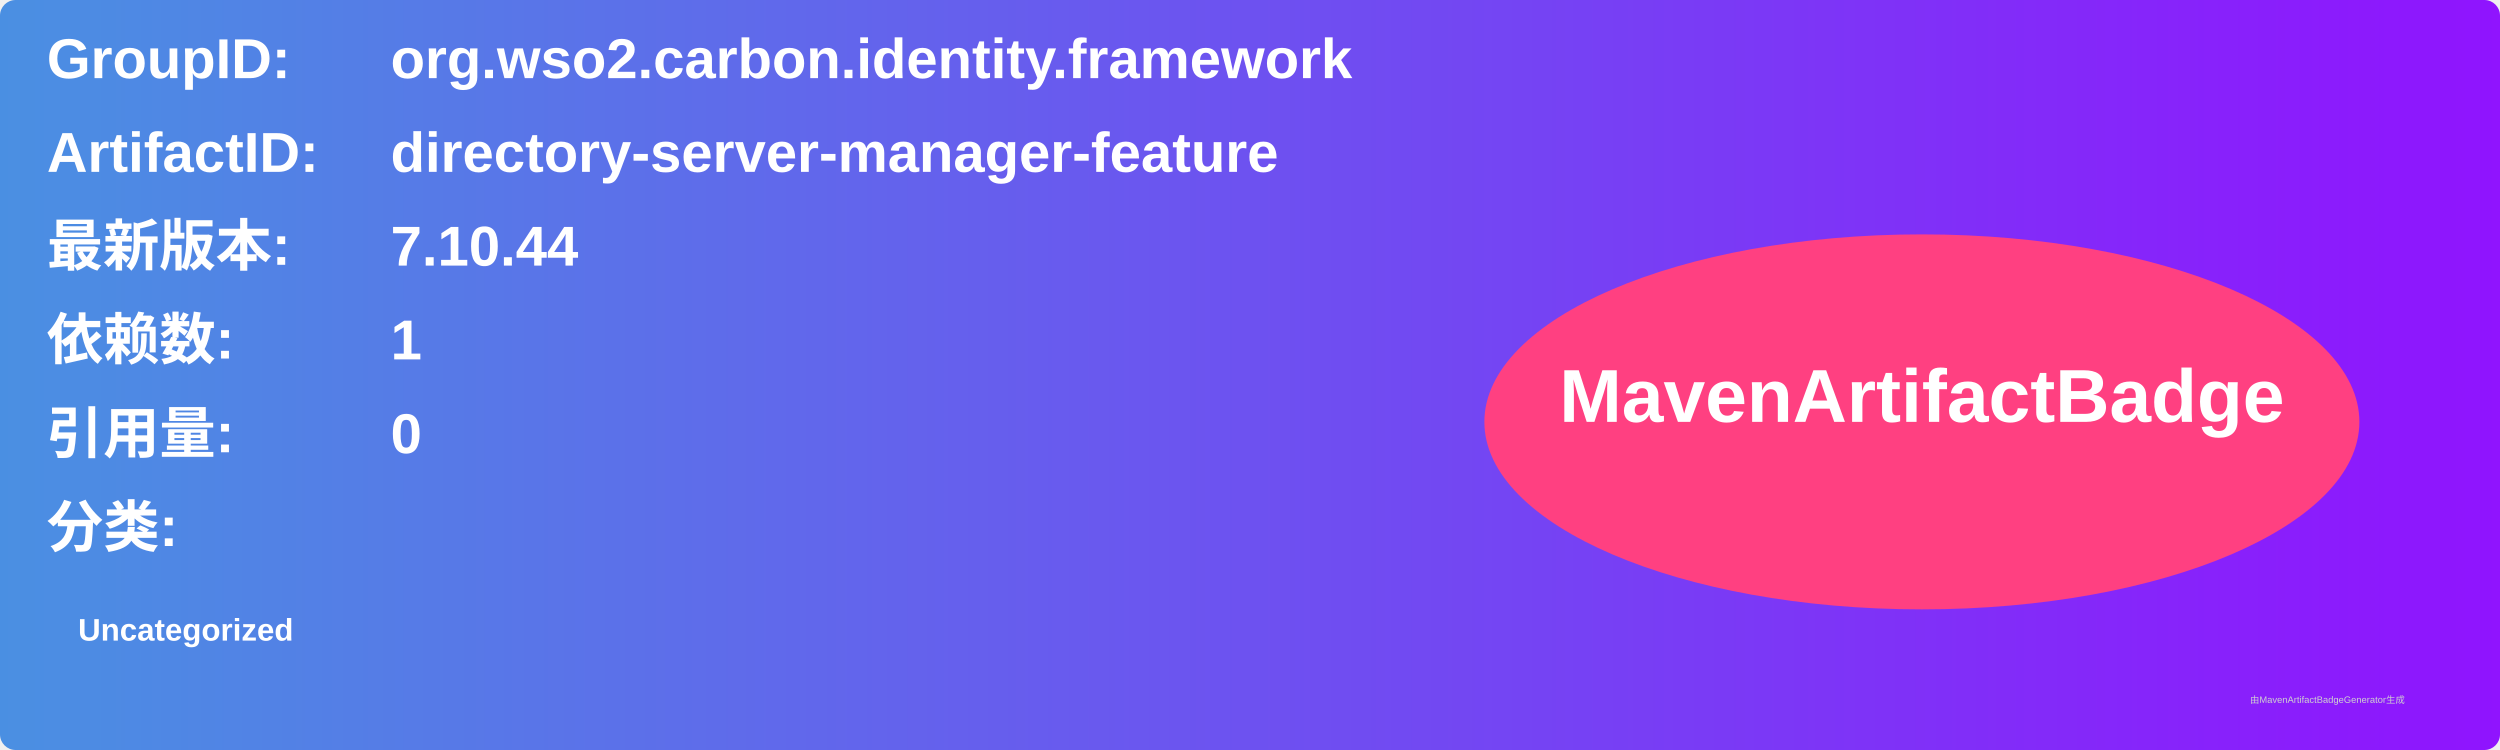
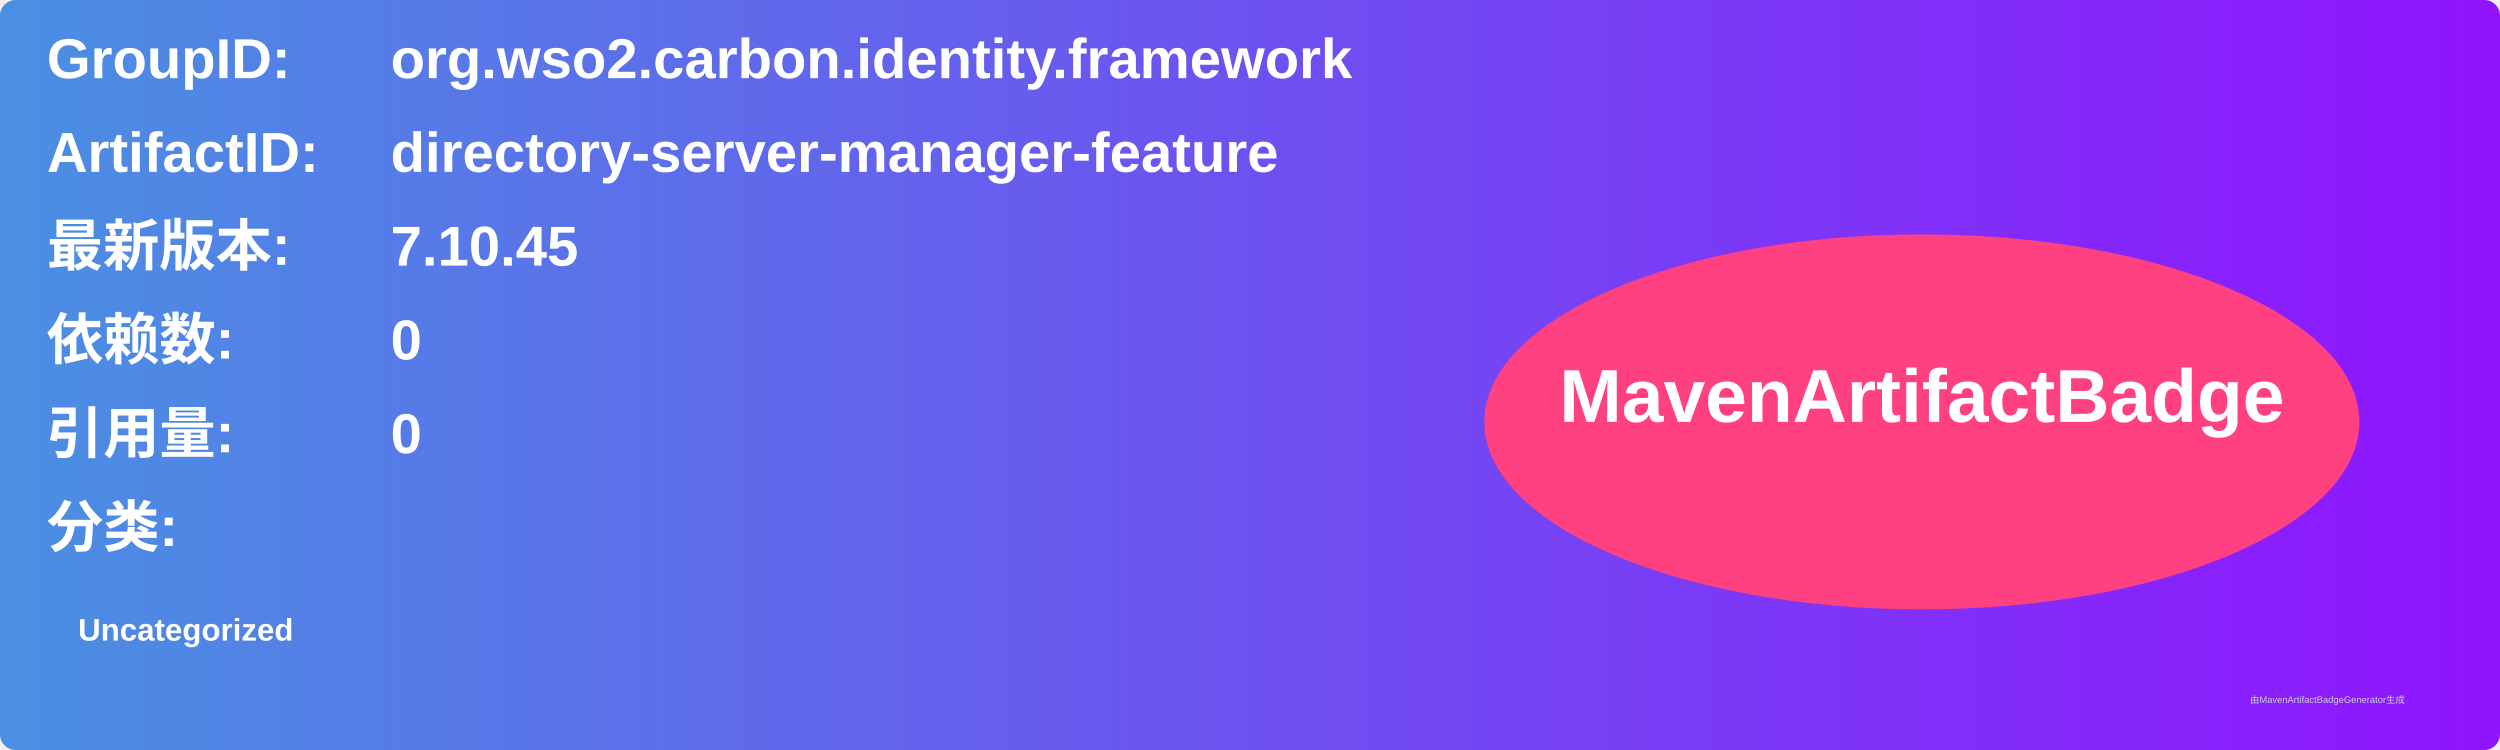
<svg xmlns="http://www.w3.org/2000/svg" width="800" height="240" viewBox="0 0 800 240">
  <linearGradient id="grad" x1="0%" y1="0%" x2="100%" y2="0%">
    <stop offset="0%" stop-color="#4a90e2" />
    <stop offset="100%" stop-color="#9013fe" />
  </linearGradient>
  <rect width="100%" height="100%" rx="5" ry="5" fill="url(#grad)" />
  <g transform="translate(15, 15)">
    <text x="0" y="10" font-family="Arial" font-size="18" fill="white" font-weight="bold" width="260">GroupID:</text>
    <text x="110" y="10" font-family="Arial" font-size="18" fill="white" font-weight="bold" width="460">org.wso2.carbon.identity.framework</text>
    <text x="0" y="40" font-family="Arial" font-size="18" fill="white" font-weight="bold" width="260">ArtifactID:</text>
    <text x="110" y="40" font-family="Arial" font-size="18" fill="white" font-weight="bold" width="460">directory-server-manager-feature</text>
    <text x="0" y="70" font-family="Arial" font-size="18" fill="white" font-weight="bold">最新版本:</text>
    <text x="110" y="70" font-family="Arial" font-size="18" fill="white" font-weight="bold">
-       <tspan font-weight="bold">7.10.44</tspan>
+       <tspan font-weight="bold">7.10.45</tspan>
    </text>
    <text x="0" y="100" font-family="Arial" font-size="18" fill="white" font-weight="bold">依赖数: </text>
    <text x="110" y="100" font-family="Arial" font-size="18" fill="white">
-       <tspan font-weight="bold">1</tspan>
+       <tspan font-weight="bold">0</tspan>
    </text>
    <text x="0" y="130" font-family="Arial" font-size="18" fill="white" font-weight="bold">引用量: </text>
    <text x="110" y="130" font-family="Arial" font-size="18" fill="white">
      <tspan font-weight="bold">0</tspan>
    </text>
    <text x="0" y="160" font-family="Arial" font-size="18" fill="white" font-weight="bold">分类:</text>
    <text x="10" y="190" font-family="Arial" font-size="10" fill="white">
      <tspan font-weight="bold">Uncategorized</tspan>
    </text>
    <ellipse cx="600" cy="120" rx="140" ry="60" fill="#ff4081" />
    <text x="600" y="120" text-anchor="middle" font-family="Arial" font-size="24" fill="white" font-weight="bold">MavenArtifactBadge</text>
  </g>
  <text x="720" y="225" font-family="Arial" font-size="3" fill="#d0d0d0">由MavenArtifactBadgeGenerator生成</text>
</svg>
